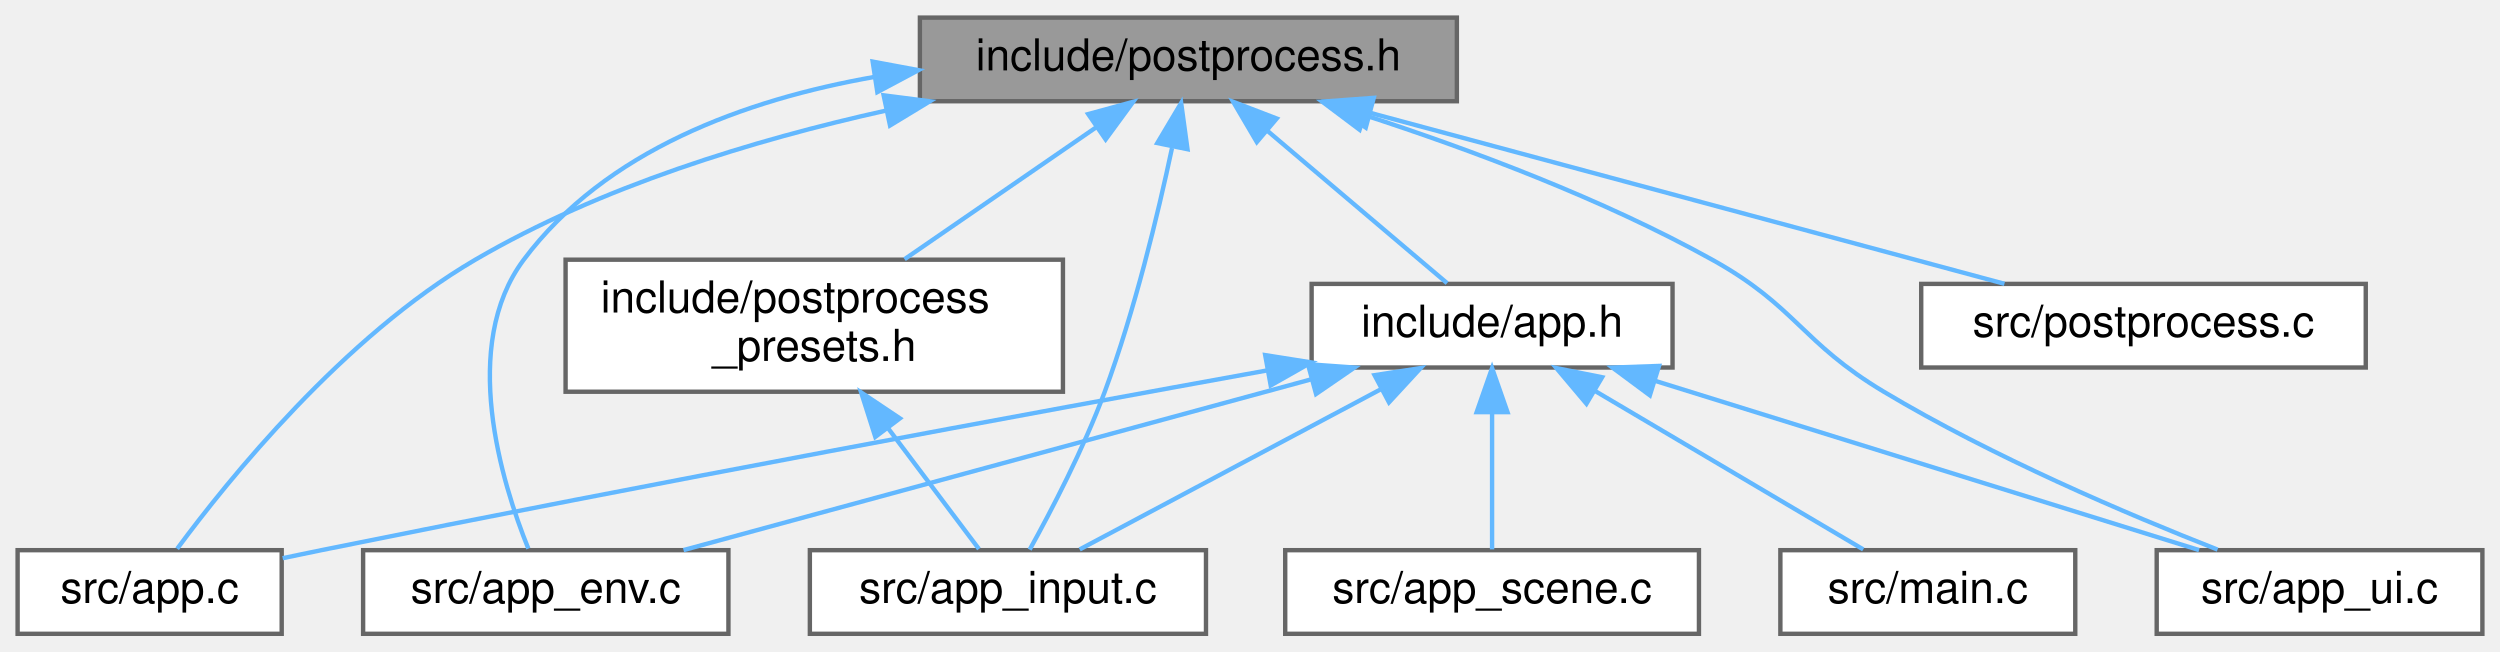
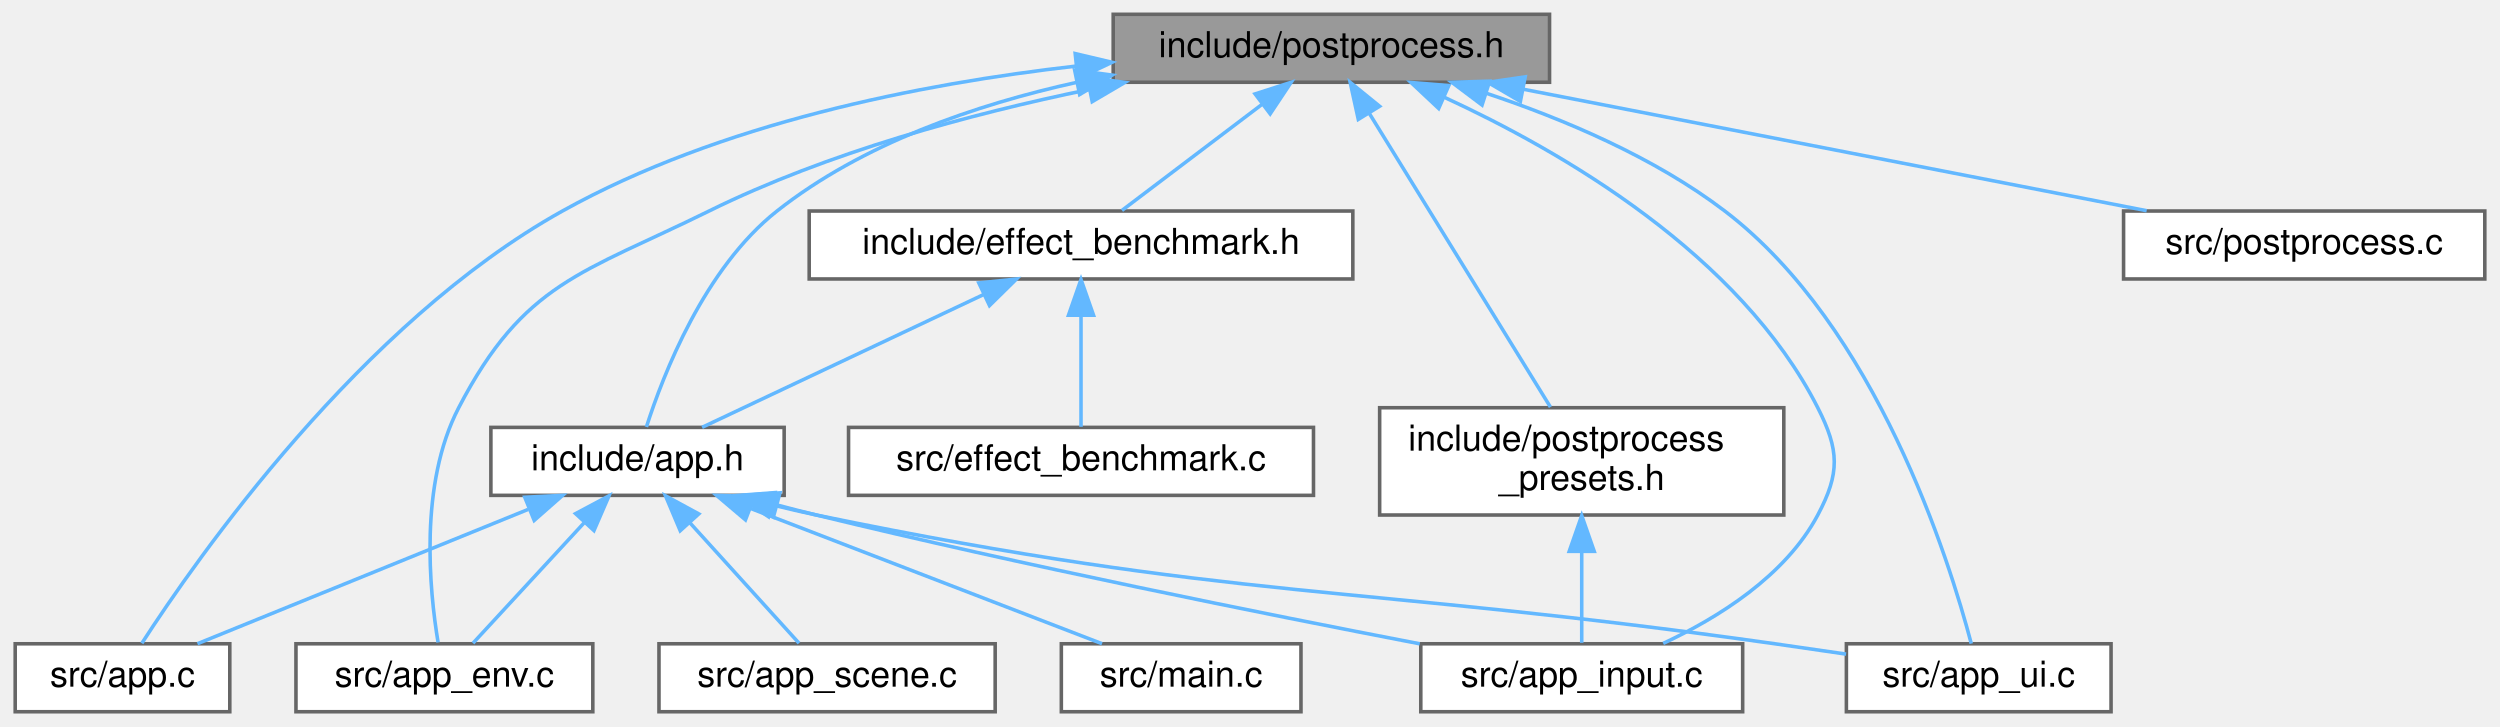
- <svg xmlns="http://www.w3.org/2000/svg" xmlns:xlink="http://www.w3.org/1999/xlink" width="568pt" height="148pt" viewBox="0.00 0.00 568.00 148.00">
-   <g id="graph0" class="graph" transform="scale(1 1) rotate(0) translate(4 144)">
+ <svg xmlns="http://www.w3.org/2000/svg" xmlns:xlink="http://www.w3.org/1999/xlink" width="699pt" height="203pt" viewBox="0.00 0.00 698.50 203.00">
+   <g id="graph0" class="graph" transform="scale(1 1) rotate(0) translate(4 199)">
    <g id="Node000001" class="node">
      <g id="a_Node000001">
        <a xlink:title="High-level post-processing pipeline and effects.">
-           <polygon fill="#999999" stroke="#666666" points="327,-140 205,-140 205,-121 327,-121 327,-140" />
-           <text text-anchor="middle" x="266" y="-128" font-family="Helvetica,sans-Serif" font-size="10.00">include/postprocess.h</text>
+           <polygon fill="#999999" stroke="#666666" points="429,-195 307,-195 307,-176 429,-176 429,-195" />
+           <text text-anchor="middle" x="368" y="-183" font-family="Helvetica,sans-Serif" font-size="10.00">include/postprocess.h</text>
        </a>
      </g>
    </g>
    <g id="Node000002" class="node">
      <g id="a_Node000002">
        <a xlink:href="app_8h.html" target="_top" xlink:title="Core application module and state container.">
-           <polygon fill="white" stroke="#666666" points="376,-79.5 294,-79.5 294,-60.5 376,-60.5 376,-79.5" />
-           <text text-anchor="middle" x="335" y="-67.5" font-family="Helvetica,sans-Serif" font-size="10.00">include/app.h</text>
+           <polygon fill="white" stroke="#666666" points="215,-79.5 133,-79.5 133,-60.5 215,-60.5 215,-79.5" />
+           <text text-anchor="middle" x="174" y="-67.5" font-family="Helvetica,sans-Serif" font-size="10.00">include/app.h</text>
        </a>
      </g>
    </g>
    <g id="edge1_Node000001_Node000002" class="edge">
      <g id="a_edge1_Node000001_Node000002">
        <a xlink:title=" ">
-           <path fill="none" stroke="#63b8ff" d="M284.02,-114.22C297,-103.21 314.06,-88.75 324.78,-79.67" />
-           <polygon fill="#63b8ff" stroke="#63b8ff" points="281.55,-111.73 276.18,-120.87 286.07,-117.07 281.55,-111.73" />
+           <path fill="none" stroke="#63b8ff" d="M296.82,-175.98C268.43,-169.71 236.89,-158.85 213,-140 192.69,-123.98 181.18,-94.28 176.49,-79.63" />
+           <polygon fill="#63b8ff" stroke="#63b8ff" points="296.22,-179.42 306.72,-178 297.62,-172.57 296.22,-179.42" />
        </a>
      </g>
    </g>
    <g id="Node000003" class="node">
      <g id="a_Node000003">
        <a xlink:href="app_8c.html" target="_top" xlink:title=" ">
          <polygon fill="white" stroke="#666666" points="60,-19 0,-19 0,0 60,0 60,-19" />
          <text text-anchor="middle" x="30" y="-7" font-family="Helvetica,sans-Serif" font-size="10.00">src/app.c</text>
        </a>
      </g>
    </g>
-     <g id="edge10_Node000001_Node000003" class="edge">
-       <g id="a_edge10_Node000001_Node000003">
-         <a xlink:title=" ">
-           <path fill="none" stroke="#63b8ff" d="M197.27,-118.87C167.21,-112.19 132.4,-101.58 104,-85 74.09,-67.54 47.81,-34.96 36.25,-19.32" />
-           <polygon fill="#63b8ff" stroke="#63b8ff" points="196.76,-122.34 207.27,-120.99 198.21,-115.49 196.76,-122.34" />
+     <g id="edge13_Node000001_Node000003" class="edge">
+       <g id="a_edge13_Node000001_Node000003">
+         <a xlink:title=" ">
+           <path fill="none" stroke="#63b8ff" d="M296.69,-180.53C252.93,-175.56 197.04,-164.5 153,-140 96.64,-108.65 50.66,-42.75 35.41,-19.14" />
+           <polygon fill="#63b8ff" stroke="#63b8ff" points="296.37,-184.02 306.68,-181.58 297.1,-177.05 296.37,-184.02" />
        </a>
      </g>
    </g>
    <g id="Node000004" class="node">
      <g id="a_Node000004">
        <a xlink:href="app__env_8c.html" target="_top" xlink:title=" ">
          <polygon fill="white" stroke="#666666" points="161.5,-19 78.5,-19 78.5,0 161.5,0 161.5,-19" />
          <text text-anchor="middle" x="120" y="-7" font-family="Helvetica,sans-Serif" font-size="10.00">src/app_env.c</text>
        </a>
      </g>
    </g>
-     <g id="edge11_Node000001_Node000004" class="edge">
-       <g id="a_edge11_Node000001_Node000004">
-         <a xlink:title=" ">
-           <path fill="none" stroke="#63b8ff" d="M194.76,-126.54C165.2,-121.34 133.53,-109.78 115,-85 100.4,-65.48 109.94,-34.45 116.04,-19.35" />
-           <polygon fill="#63b8ff" stroke="#63b8ff" points="194.27,-130 204.68,-128.06 195.33,-123.08 194.27,-130" />
+     <g id="edge14_Node000001_Node000004" class="edge">
+       <g id="a_edge14_Node000001_Node000004">
+         <a xlink:title=" ">
+           <path fill="none" stroke="#63b8ff" d="M300.2,-173.96C267.03,-167.13 227.2,-156.37 194,-140 158.52,-122.5 142.24,-120.11 124,-85 112.89,-63.62 115.81,-33.98 118.24,-19.37" />
+           <polygon fill="#63b8ff" stroke="#63b8ff" points="299.77,-177.44 310.26,-175.95 301.13,-170.58 299.77,-177.44" />
        </a>
      </g>
    </g>
    <g id="Node000005" class="node">
      <g id="a_Node000005">
        <a xlink:href="app__input_8c.html" target="_top" xlink:title=" ">
-           <polygon fill="white" stroke="#666666" points="270,-19 180,-19 180,0 270,0 270,-19" />
-           <text text-anchor="middle" x="225" y="-7" font-family="Helvetica,sans-Serif" font-size="10.00">src/app_input.c</text>
-         </a>
-       </g>
-     </g>
-     <g id="edge12_Node000001_Node000005" class="edge">
-       <g id="a_edge12_Node000001_Node000005">
-         <a xlink:title=" ">
-           <path fill="none" stroke="#63b8ff" d="M262.28,-110.37C259.04,-95.12 253.79,-73.36 247,-55 242.21,-42.07 234.82,-27.92 229.94,-19.12" />
-           <polygon fill="#63b8ff" stroke="#63b8ff" points="258.94,-111.5 264.36,-120.6 265.8,-110.1 258.94,-111.5" />
+           <polygon fill="white" stroke="#666666" points="483,-19 393,-19 393,0 483,0 483,-19" />
+           <text text-anchor="middle" x="438" y="-7" font-family="Helvetica,sans-Serif" font-size="10.00">src/app_input.c</text>
+         </a>
+       </g>
+     </g>
+     <g id="edge15_Node000001_Node000005" class="edge">
+       <g id="a_edge15_Node000001_Node000005">
+         <a xlink:title=" ">
+           <path fill="none" stroke="#63b8ff" d="M399.49,-171.84C432.41,-156.69 482.25,-127.86 504,-85 510.03,-73.11 510.26,-66.77 504,-55 494.92,-37.92 476.03,-26.21 460.78,-19.11" />
+           <polygon fill="#63b8ff" stroke="#63b8ff" points="398,-168.67 390.27,-175.93 400.83,-175.07 398,-168.67" />
        </a>
      </g>
    </g>
    <g id="Node000007" class="node">
      <g id="a_Node000007">
        <a xlink:href="app__ui_8c.html" target="_top" xlink:title=" ">
-           <polygon fill="white" stroke="#666666" points="560,-19 486,-19 486,0 560,0 560,-19" />
-           <text text-anchor="middle" x="523" y="-7" font-family="Helvetica,sans-Serif" font-size="10.00">src/app_ui.c</text>
-         </a>
-       </g>
-     </g>
-     <g id="edge13_Node000001_Node000007" class="edge">
-       <g id="a_edge13_Node000001_Node000007">
-         <a xlink:title=" ">
-           <path fill="none" stroke="#63b8ff" d="M306.16,-117.8C329.87,-110.09 360.03,-98.86 385,-85 404.12,-74.39 405.23,-66.23 424,-55 448.74,-40.2 479.27,-27.2 499.83,-19.13" />
-           <polygon fill="#63b8ff" stroke="#63b8ff" points="304.9,-114.52 296.43,-120.88 307.02,-121.2 304.9,-114.52" />
+           <polygon fill="white" stroke="#666666" points="586,-19 512,-19 512,0 586,0 586,-19" />
+           <text text-anchor="middle" x="549" y="-7" font-family="Helvetica,sans-Serif" font-size="10.00">src/app_ui.c</text>
+         </a>
+       </g>
+     </g>
+     <g id="edge16_Node000001_Node000007" class="edge">
+       <g id="a_edge16_Node000001_Node000007">
+         <a xlink:title=" ">
+           <path fill="none" stroke="#63b8ff" d="M411.22,-172.96C432.72,-165.8 458.25,-155.06 478,-140 520.41,-107.66 540.77,-42.38 546.92,-19.04" />
+           <polygon fill="#63b8ff" stroke="#63b8ff" points="410.13,-169.63 401.66,-175.99 412.25,-176.3 410.13,-169.63" />
        </a>
      </g>
    </g>
    <g id="Node000009" class="node">
      <g id="a_Node000009">
-         <a xlink:href="postprocess__presets_8h.html" target="_top" xlink:title="Predefined configurations for the post-processing pipeline.">
-           <polygon fill="white" stroke="#666666" points="237.5,-85 124.5,-85 124.5,-55 237.5,-55 237.5,-85" />
-           <text text-anchor="start" x="132.5" y="-73" font-family="Helvetica,sans-Serif" font-size="10.00">include/postprocess</text>
-           <text text-anchor="middle" x="181" y="-62" font-family="Helvetica,sans-Serif" font-size="10.00">_presets.h</text>
+         <a xlink:href="effect__benchmark_8h.html" target="_top" xlink:title="Automated A/B GPU cost measurement for individual postprocess effects.">
+           <polygon fill="white" stroke="#666666" points="374,-140 222,-140 222,-121 374,-121 374,-140" />
+           <text text-anchor="middle" x="298" y="-128" font-family="Helvetica,sans-Serif" font-size="10.00">include/effect_benchmark.h</text>
        </a>
      </g>
    </g>
    <g id="edge8_Node000001_Node000009" class="edge">
      <g id="a_edge8_Node000001_Node000009">
        <a xlink:title=" ">
-           <path fill="none" stroke="#63b8ff" d="M244.98,-115.03C231.71,-105.9 214.67,-94.17 201.51,-85.11" />
-           <polygon fill="#63b8ff" stroke="#63b8ff" points="243.24,-118.08 253.46,-120.87 247.2,-112.32 243.24,-118.08" />
-         </a>
-       </g>
-     </g>
-     <g id="Node000010" class="node">
-       <g id="a_Node000010">
+           <path fill="none" stroke="#63b8ff" d="M348.69,-169.88C336.09,-160.34 320.07,-148.21 309.45,-140.17" />
+           <polygon fill="#63b8ff" stroke="#63b8ff" points="346.67,-172.74 356.75,-175.98 350.89,-167.16 346.67,-172.74" />
+         </a>
+       </g>
+     </g>
+     <g id="Node000011" class="node">
+       <g id="a_Node000011">
+         <a xlink:href="postprocess__presets_8h.html" target="_top" xlink:title="Predefined configurations for the post-processing pipeline.">
+           <polygon fill="white" stroke="#666666" points="494.5,-85 381.5,-85 381.5,-55 494.5,-55 494.5,-85" />
+           <text text-anchor="start" x="389.5" y="-73" font-family="Helvetica,sans-Serif" font-size="10.00">include/postprocess</text>
+           <text text-anchor="middle" x="438" y="-62" font-family="Helvetica,sans-Serif" font-size="10.00">_presets.h</text>
+         </a>
+       </g>
+     </g>
+     <g id="edge11_Node000001_Node000011" class="edge">
+       <g id="a_edge11_Node000001_Node000011">
+         <a xlink:title=" ">
+           <path fill="none" stroke="#63b8ff" d="M378.68,-167.18C392.53,-144.73 416.42,-105.98 429.25,-85.18" />
+           <polygon fill="#63b8ff" stroke="#63b8ff" points="375.53,-165.62 373.26,-175.97 381.49,-169.29 375.53,-165.62" />
+         </a>
+       </g>
+     </g>
+     <g id="Node000012" class="node">
+       <g id="a_Node000012">
        <a xlink:href="postprocess_8c.html" target="_top" xlink:title=" ">
-           <polygon fill="white" stroke="#666666" points="533.5,-79.5 432.5,-79.5 432.5,-60.5 533.5,-60.5 533.5,-79.5" />
-           <text text-anchor="middle" x="483" y="-67.5" font-family="Helvetica,sans-Serif" font-size="10.00">src/postprocess.c</text>
-         </a>
-       </g>
-     </g>
-     <g id="edge14_Node000001_Node000010" class="edge">
-       <g id="a_edge14_Node000001_Node000010">
-         <a xlink:title=" ">
-           <path fill="none" stroke="#63b8ff" d="M307.46,-118.32C349.42,-107.01 413.38,-89.77 451.41,-79.52" />
-           <polygon fill="#63b8ff" stroke="#63b8ff" points="306.3,-115.01 297.55,-120.99 308.12,-121.77 306.3,-115.01" />
+           <polygon fill="white" stroke="#666666" points="690.5,-140 589.5,-140 589.5,-121 690.5,-121 690.5,-140" />
+           <text text-anchor="middle" x="640" y="-128" font-family="Helvetica,sans-Serif" font-size="10.00">src/postprocess.c</text>
+         </a>
+       </g>
+     </g>
+     <g id="edge17_Node000001_Node000012" class="edge">
+       <g id="a_edge17_Node000001_Node000012">
+         <a xlink:title=" ">
+           <path fill="none" stroke="#63b8ff" d="M421.55,-174.07C472.55,-164.13 548.37,-149.35 595.96,-140.08" />
+           <polygon fill="#63b8ff" stroke="#63b8ff" points="420.85,-170.64 411.7,-175.98 422.19,-177.51 420.85,-170.64" />
        </a>
      </g>
    </g>
    <g id="edge2_Node000002_Node000003" class="edge">
      <g id="a_edge2_Node000002_Node000003">
        <a xlink:title=" ">
-           <path fill="none" stroke="#63b8ff" d="M283.98,-59.86C230.37,-50.15 143.63,-34.14 69,-19 66.15,-18.42 63.18,-17.8 60.22,-17.18" />
-           <polygon fill="#63b8ff" stroke="#63b8ff" points="283.45,-63.32 293.92,-61.66 284.7,-56.43 283.45,-63.32" />
+           <path fill="none" stroke="#63b8ff" d="M143.43,-56.58C115.61,-45.28 75.29,-28.9 50.96,-19.02" />
+           <polygon fill="#63b8ff" stroke="#63b8ff" points="142.48,-59.97 153.06,-60.49 145.11,-53.49 142.48,-59.97" />
        </a>
      </g>
    </g>
    <g id="edge3_Node000002_Node000004" class="edge">
      <g id="a_edge3_Node000002_Node000004">
        <a xlink:title=" ">
-           <path fill="none" stroke="#63b8ff" d="M293.92,-57.82C252.35,-46.51 188.98,-29.27 151.3,-19.02" />
-           <polygon fill="#63b8ff" stroke="#63b8ff" points="293.17,-61.25 303.74,-60.49 295.01,-54.49 293.17,-61.25" />
+           <path fill="none" stroke="#63b8ff" d="M159.02,-52.77C148.98,-41.89 136.15,-27.99 128,-19.17" />
+           <polygon fill="#63b8ff" stroke="#63b8ff" points="156.68,-55.39 166.03,-60.37 161.82,-50.65 156.68,-55.39" />
        </a>
      </g>
    </g>
    <g id="edge4_Node000002_Node000005" class="edge">
      <g id="a_edge4_Node000002_Node000005">
        <a xlink:title=" ">
-           <path fill="none" stroke="#63b8ff" d="M309.76,-55.58C288.72,-44.38 259.36,-28.77 241.3,-19.17" />
-           <polygon fill="#63b8ff" stroke="#63b8ff" points="308.3,-58.76 318.77,-60.37 311.58,-52.58 308.3,-58.76" />
+           <path fill="none" stroke="#63b8ff" d="M212.99,-57.81C216.7,-56.82 220.42,-55.87 224,-55 281.88,-40.9 349.26,-27.35 392.71,-18.99" />
+           <polygon fill="#63b8ff" stroke="#63b8ff" points="211.99,-54.45 203.26,-60.45 213.83,-61.21 211.99,-54.45" />
        </a>
      </g>
    </g>
    <g id="Node000006" class="node">
      <g id="a_Node000006">
        <a xlink:href="app__scene_8c.html" target="_top" xlink:title=" ">
-           <polygon fill="white" stroke="#666666" points="382,-19 288,-19 288,0 382,0 382,-19" />
-           <text text-anchor="middle" x="335" y="-7" font-family="Helvetica,sans-Serif" font-size="10.00">src/app_scene.c</text>
+           <polygon fill="white" stroke="#666666" points="274,-19 180,-19 180,0 274,0 274,-19" />
+           <text text-anchor="middle" x="227" y="-7" font-family="Helvetica,sans-Serif" font-size="10.00">src/app_scene.c</text>
        </a>
      </g>
    </g>
    <g id="edge5_Node000002_Node000006" class="edge">
      <g id="a_edge5_Node000002_Node000006">
        <a xlink:title=" ">
-           <path fill="none" stroke="#63b8ff" d="M335,-50.16C335,-39.74 335,-27.3 335,-19.17" />
-           <polygon fill="#63b8ff" stroke="#63b8ff" points="331.5,-50.37 335,-60.37 338.5,-50.37 331.5,-50.37" />
+           <path fill="none" stroke="#63b8ff" d="M188.7,-52.77C198.56,-41.89 211.15,-27.99 219.15,-19.17" />
+           <polygon fill="#63b8ff" stroke="#63b8ff" points="185.94,-50.61 181.82,-60.37 191.13,-55.31 185.94,-50.61" />
        </a>
      </g>
    </g>
    <g id="edge6_Node000002_Node000007" class="edge">
      <g id="a_edge6_Node000002_Node000007">
        <a xlink:title=" ">
-           <path fill="none" stroke="#63b8ff" d="M372.08,-57.46C408.44,-46.15 463.03,-29.16 495.63,-19.02" />
-           <polygon fill="#63b8ff" stroke="#63b8ff" points="370.85,-54.18 362.34,-60.49 372.93,-60.86 370.85,-54.18" />
+           <path fill="none" stroke="#63b8ff" d="M211.85,-57.8C215.93,-56.78 220.04,-55.82 224,-55 341.71,-30.74 373.01,-35.86 492,-19 498.44,-18.09 505.28,-17.09 511.91,-16.11" />
+           <polygon fill="#63b8ff" stroke="#63b8ff" points="210.63,-54.51 201.86,-60.46 212.43,-61.27 210.63,-54.51" />
        </a>
      </g>
    </g>
    <g id="Node000008" class="node">
      <g id="a_Node000008">
        <a xlink:href="main_8c.html" target="_top" xlink:title=" ">
-           <polygon fill="white" stroke="#666666" points="467.5,-19 400.5,-19 400.5,0 467.5,0 467.5,-19" />
-           <text text-anchor="middle" x="434" y="-7" font-family="Helvetica,sans-Serif" font-size="10.00">src/main.c</text>
+           <polygon fill="white" stroke="#666666" points="359.5,-19 292.5,-19 292.5,0 359.5,0 359.5,-19" />
+           <text text-anchor="middle" x="326" y="-7" font-family="Helvetica,sans-Serif" font-size="10.00">src/main.c</text>
        </a>
      </g>
    </g>
    <g id="edge7_Node000002_Node000008" class="edge">
      <g id="a_edge7_Node000002_Node000008">
        <a xlink:title=" ">
-           <path fill="none" stroke="#63b8ff" d="M358.23,-55.27C377.13,-44.1 403.22,-28.69 419.33,-19.17" />
-           <polygon fill="#63b8ff" stroke="#63b8ff" points="356.44,-52.27 349.61,-60.37 360,-58.29 356.44,-52.27" />
-         </a>
-       </g>
-     </g>
-     <g id="edge9_Node000009_Node000005" class="edge">
-       <g id="a_edge9_Node000009_Node000005">
-         <a xlink:title=" ">
-           <path fill="none" stroke="#63b8ff" d="M197.7,-46.8C204.91,-37.21 212.94,-26.54 218.41,-19.27" />
-           <polygon fill="#63b8ff" stroke="#63b8ff" points="194.87,-44.74 191.65,-54.84 200.46,-48.95 194.87,-44.74" />
+           <path fill="none" stroke="#63b8ff" d="M205.5,-56.88C234.88,-45.57 277.97,-28.99 303.87,-19.02" />
+           <polygon fill="#63b8ff" stroke="#63b8ff" points="204.18,-53.64 196.1,-60.49 206.69,-60.17 204.18,-53.64" />
+         </a>
+       </g>
+     </g>
+     <g id="edge9_Node000009_Node000002" class="edge">
+       <g id="a_edge9_Node000009_Node000002">
+         <a xlink:title=" ">
+           <path fill="none" stroke="#63b8ff" d="M270.73,-116.63C246.81,-105.35 212.72,-89.27 192.05,-79.52" />
+           <polygon fill="#63b8ff" stroke="#63b8ff" points="269.43,-119.89 279.97,-120.99 272.42,-113.56 269.43,-119.89" />
+         </a>
+       </g>
+     </g>
+     <g id="Node000010" class="node">
+       <g id="a_Node000010">
+         <a xlink:href="effect__benchmark_8c.html" target="_top" xlink:title="Automated A/B GPU cost measurement for postprocess effects.">
+           <polygon fill="white" stroke="#666666" points="363,-79.5 233,-79.5 233,-60.5 363,-60.5 363,-79.5" />
+           <text text-anchor="middle" x="298" y="-67.5" font-family="Helvetica,sans-Serif" font-size="10.00">src/effect_benchmark.c</text>
+         </a>
+       </g>
+     </g>
+     <g id="edge10_Node000009_Node000010" class="edge">
+       <g id="a_edge10_Node000009_Node000010">
+         <a xlink:title=" ">
+           <path fill="none" stroke="#63b8ff" d="M298,-110.66C298,-100.24 298,-87.8 298,-79.67" />
+           <polygon fill="#63b8ff" stroke="#63b8ff" points="294.5,-110.87 298,-120.87 301.5,-110.87 294.5,-110.87" />
+         </a>
+       </g>
+     </g>
+     <g id="edge12_Node000011_Node000005" class="edge">
+       <g id="a_edge12_Node000011_Node000005">
+         <a xlink:title=" ">
+           <path fill="none" stroke="#63b8ff" d="M438,-44.75C438,-35.72 438,-26.03 438,-19.27" />
+           <polygon fill="#63b8ff" stroke="#63b8ff" points="434.5,-44.84 438,-54.84 441.5,-44.84 434.5,-44.84" />
        </a>
      </g>
    </g>
  </g>
</svg>
